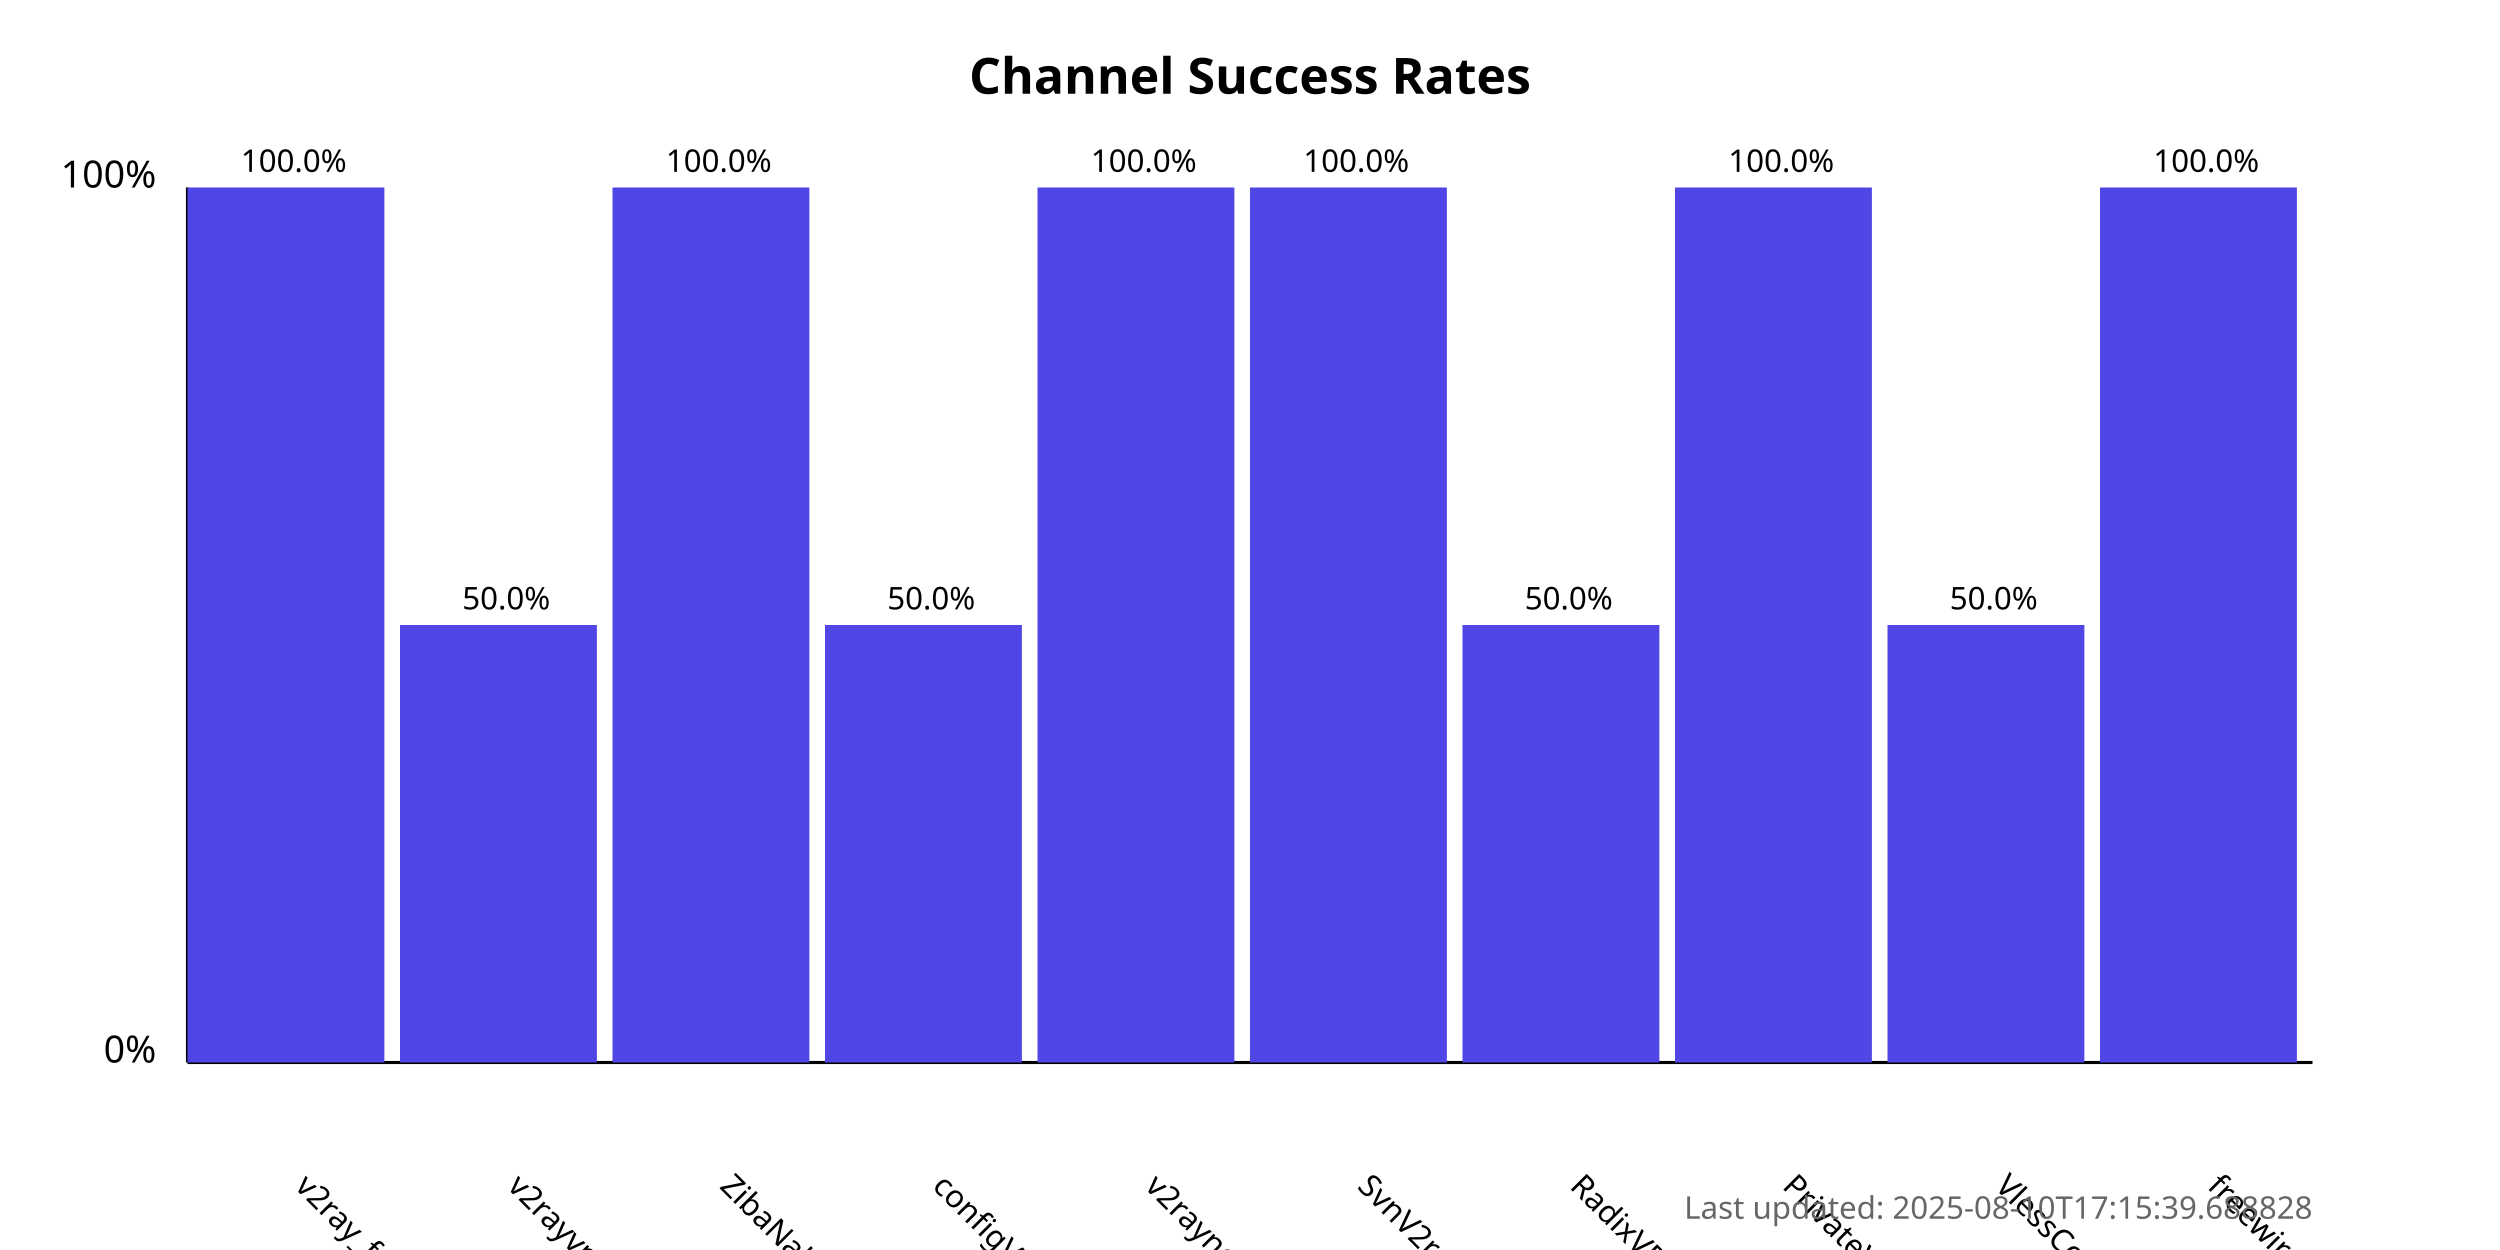
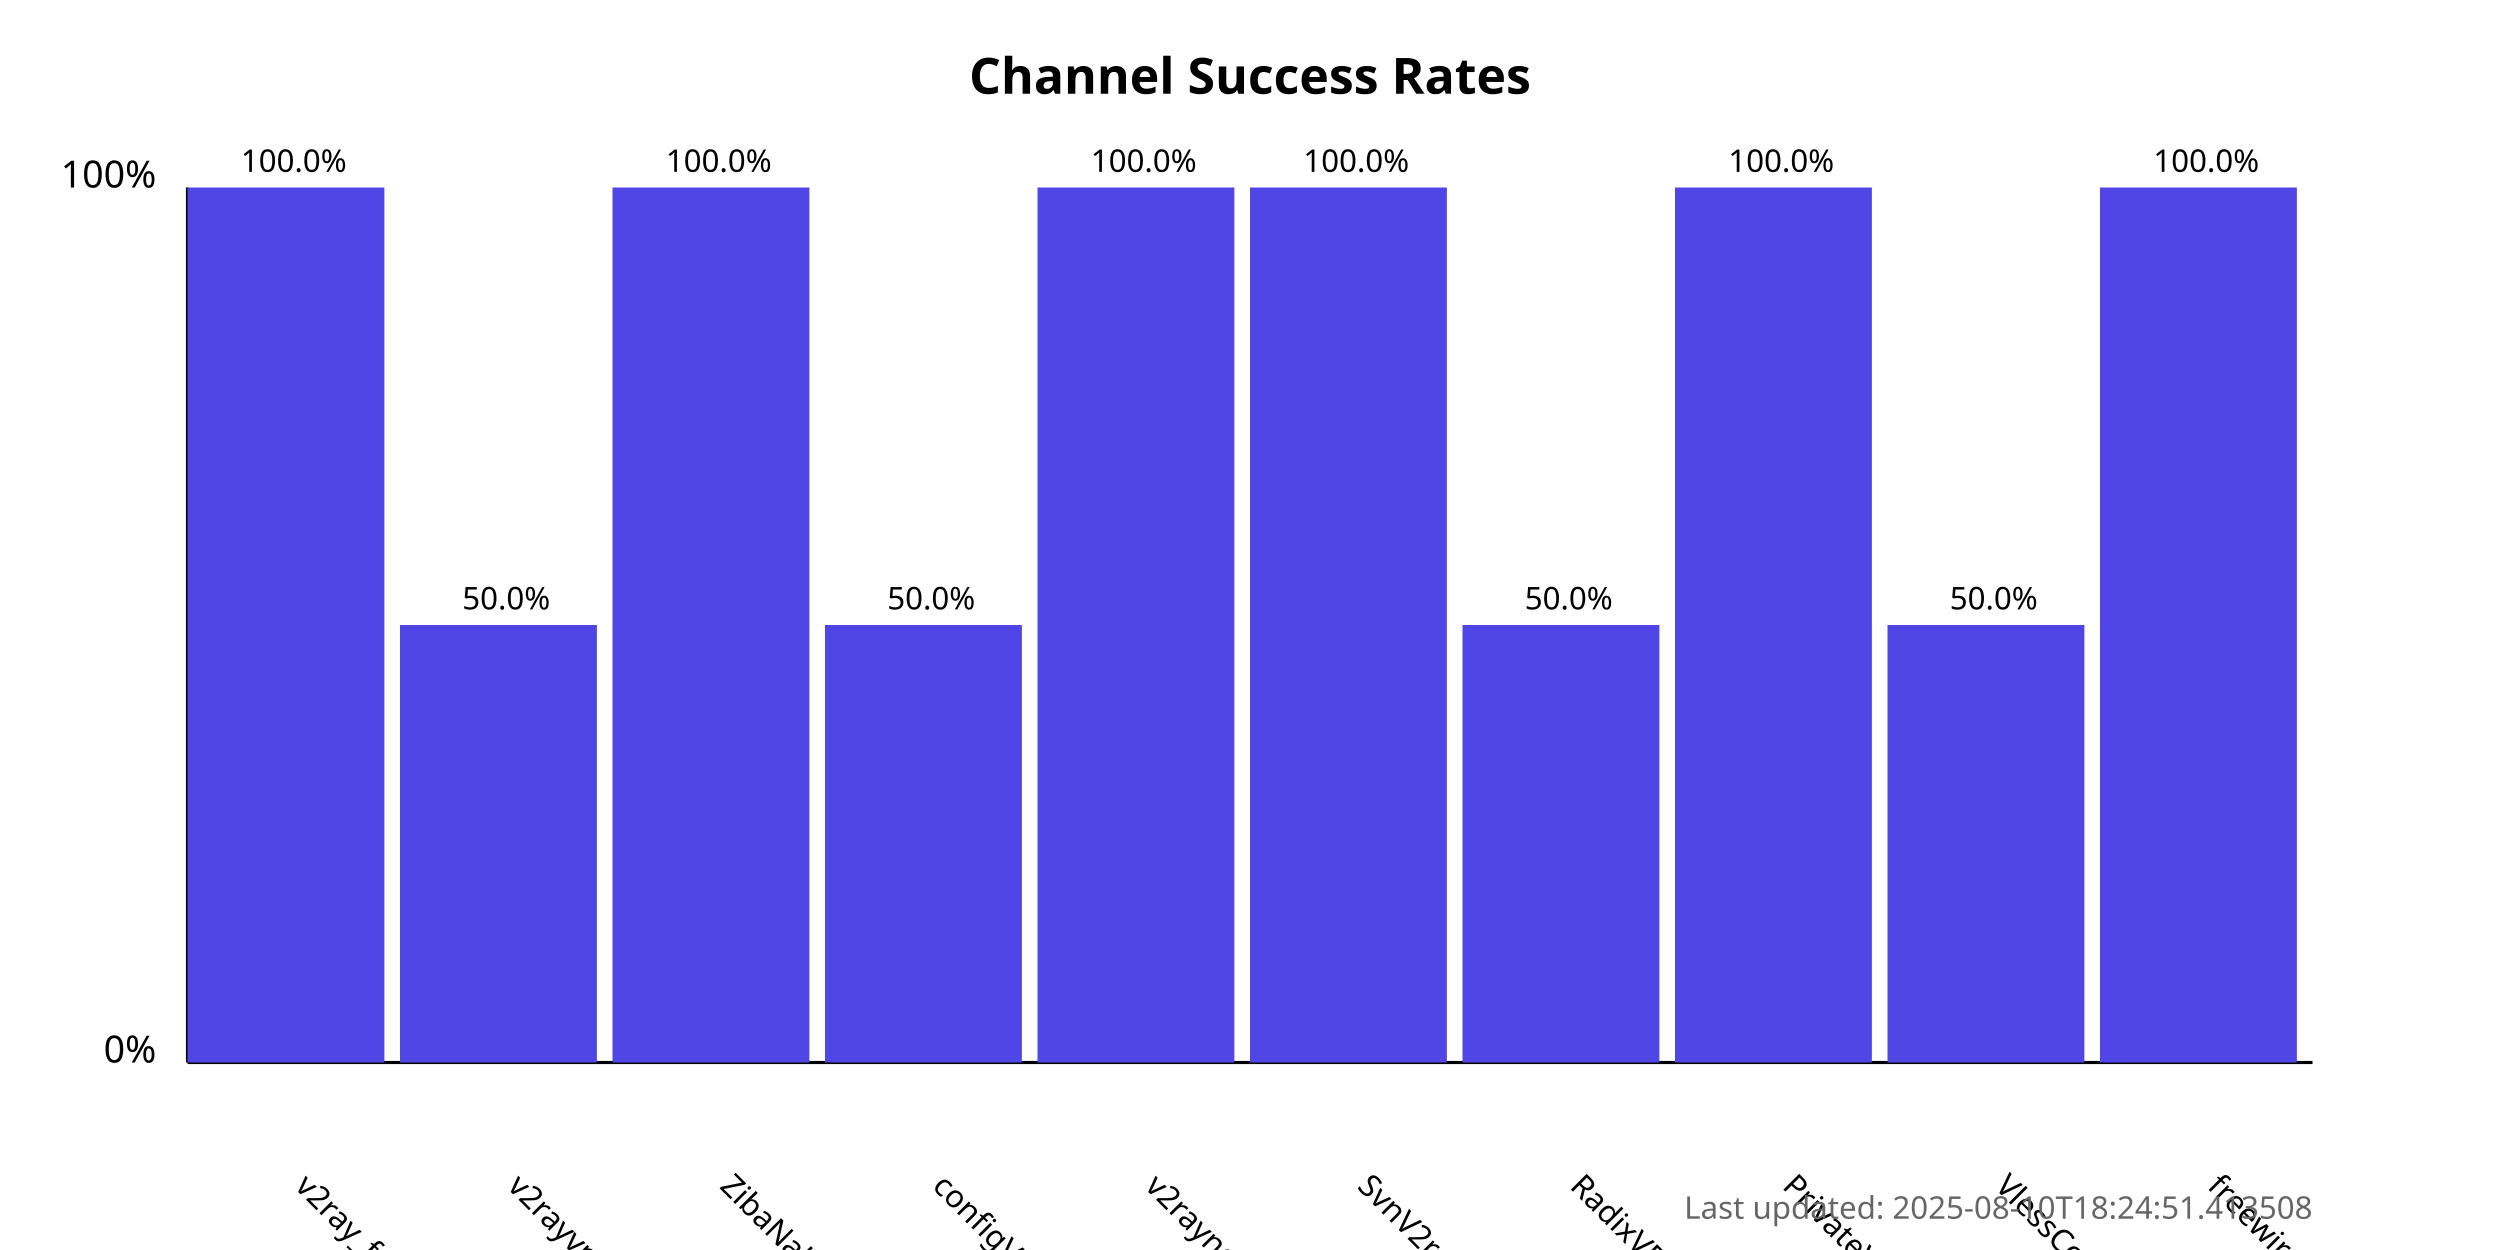
<svg xmlns="http://www.w3.org/2000/svg" width="800" height="400">
  <style>
            .chart-title { font: bold 16px sans-serif; }
            .axis-label { font: 12px sans-serif; }
            .tick-label { font: 10px sans-serif; }
            .bar { fill: #4f46e5; }
            .bar:hover { fill: #6366f1; }
            .timestamp { font: 10px sans-serif; fill: #666; }
        </style>
  <text x="400.0" y="30" text-anchor="middle" class="chart-title">
            Channel Success Rates
        </text>
  <line x1="60" y1="340" x2="60" y2="60" stroke="black" stroke-width="1" />
  <line x1="60" y1="340" x2="740" y2="340" stroke="black" stroke-width="1" />
  <text x="50" y="340" text-anchor="end" class="axis-label">0%</text>
  <text x="50" y="60" text-anchor="end" class="axis-label">100%</text>
  <g>
    <rect x="60" y="60.0" width="63.0" height="280.0" class="bar" />
    <text x="94.0" y="380" transform="rotate(45, 94.0, 380)" text-anchor="start" class="tick-label">
                v2ray_free_conf
            </text>
    <text x="94.0" y="55.0" text-anchor="middle" class="tick-label">
                100.0%
            </text>
  </g>
  <g>
    <rect x="128.0" y="200.0" width="63.0" height="140.0" class="bar" />
    <text x="162.0" y="380" transform="rotate(45, 162.0, 380)" text-anchor="start" class="tick-label">
                v2rayvpno
            </text>
    <text x="162.0" y="195.0" text-anchor="middle" class="tick-label">
                50.0%
            </text>
  </g>
  <g>
    <rect x="196.0" y="60.0" width="63.0" height="280.0" class="bar" />
    <text x="230.0" y="380" transform="rotate(45, 230.0, 380)" text-anchor="start" class="tick-label">
                ZibaNabz
            </text>
    <text x="230.0" y="55.0" text-anchor="middle" class="tick-label">
                100.0%
            </text>
  </g>
  <g>
    <rect x="264.0" y="200.0" width="63.0" height="140.0" class="bar" />
    <text x="298.0" y="380" transform="rotate(45, 298.0, 380)" text-anchor="start" class="tick-label">
                configV2rayForFree
            </text>
    <text x="298.0" y="195.0" text-anchor="middle" class="tick-label">
                50.0%
            </text>
  </g>
  <g>
    <rect x="332.0" y="60.0" width="63.0" height="280.0" class="bar" />
    <text x="366.0" y="380" transform="rotate(45, 366.0, 380)" text-anchor="start" class="tick-label">
                v2rayngvpn
            </text>
    <text x="366.0" y="55.0" text-anchor="middle" class="tick-label">
                100.0%
            </text>
  </g>
  <g>
    <rect x="400.0" y="60.0" width="63.0" height="280.0" class="bar" />
    <text x="434.0" y="380" transform="rotate(45, 434.0, 380)" text-anchor="start" class="tick-label">
                SvnV2ray
            </text>
    <text x="434.0" y="55.0" text-anchor="middle" class="tick-label">
                100.0%
            </text>
  </g>
  <g>
    <rect x="468.0" y="200.0" width="63.0" height="140.0" class="bar" />
    <text x="502.0" y="380" transform="rotate(45, 502.0, 380)" text-anchor="start" class="tick-label">
                RadixVPN
            </text>
    <text x="502.0" y="195.0" text-anchor="middle" class="tick-label">
                50.0%
            </text>
  </g>
  <g>
    <rect x="536.0" y="60.0" width="63.0" height="280.0" class="bar" />
    <text x="570.0" y="380" transform="rotate(45, 570.0, 380)" text-anchor="start" class="tick-label">
                PrivateVPNs
            </text>
    <text x="570.0" y="55.0" text-anchor="middle" class="tick-label">
                100.0%
            </text>
  </g>
  <g>
    <rect x="604.0" y="200.0" width="63.0" height="140.0" class="bar" />
    <text x="638.0" y="380" transform="rotate(45, 638.0, 380)" text-anchor="start" class="tick-label">
                VlessConfig
            </text>
    <text x="638.0" y="195.0" text-anchor="middle" class="tick-label">
                50.0%
            </text>
  </g>
  <g>
    <rect x="672.0" y="60.0" width="63.0" height="280.0" class="bar" />
    <text x="706.0" y="380" transform="rotate(45, 706.0, 380)" text-anchor="start" class="tick-label">
                freewireguard
            </text>
    <text x="706.0" y="55.0" text-anchor="middle" class="tick-label">
                100.0%
            </text>
  </g>
  <text x="740" y="390" text-anchor="end" class="timestamp">
-             Last updated: 2025-08-10T17:15:39.688828
+             Last updated: 2025-08-10T18:24:51.413508
        </text>
</svg>
